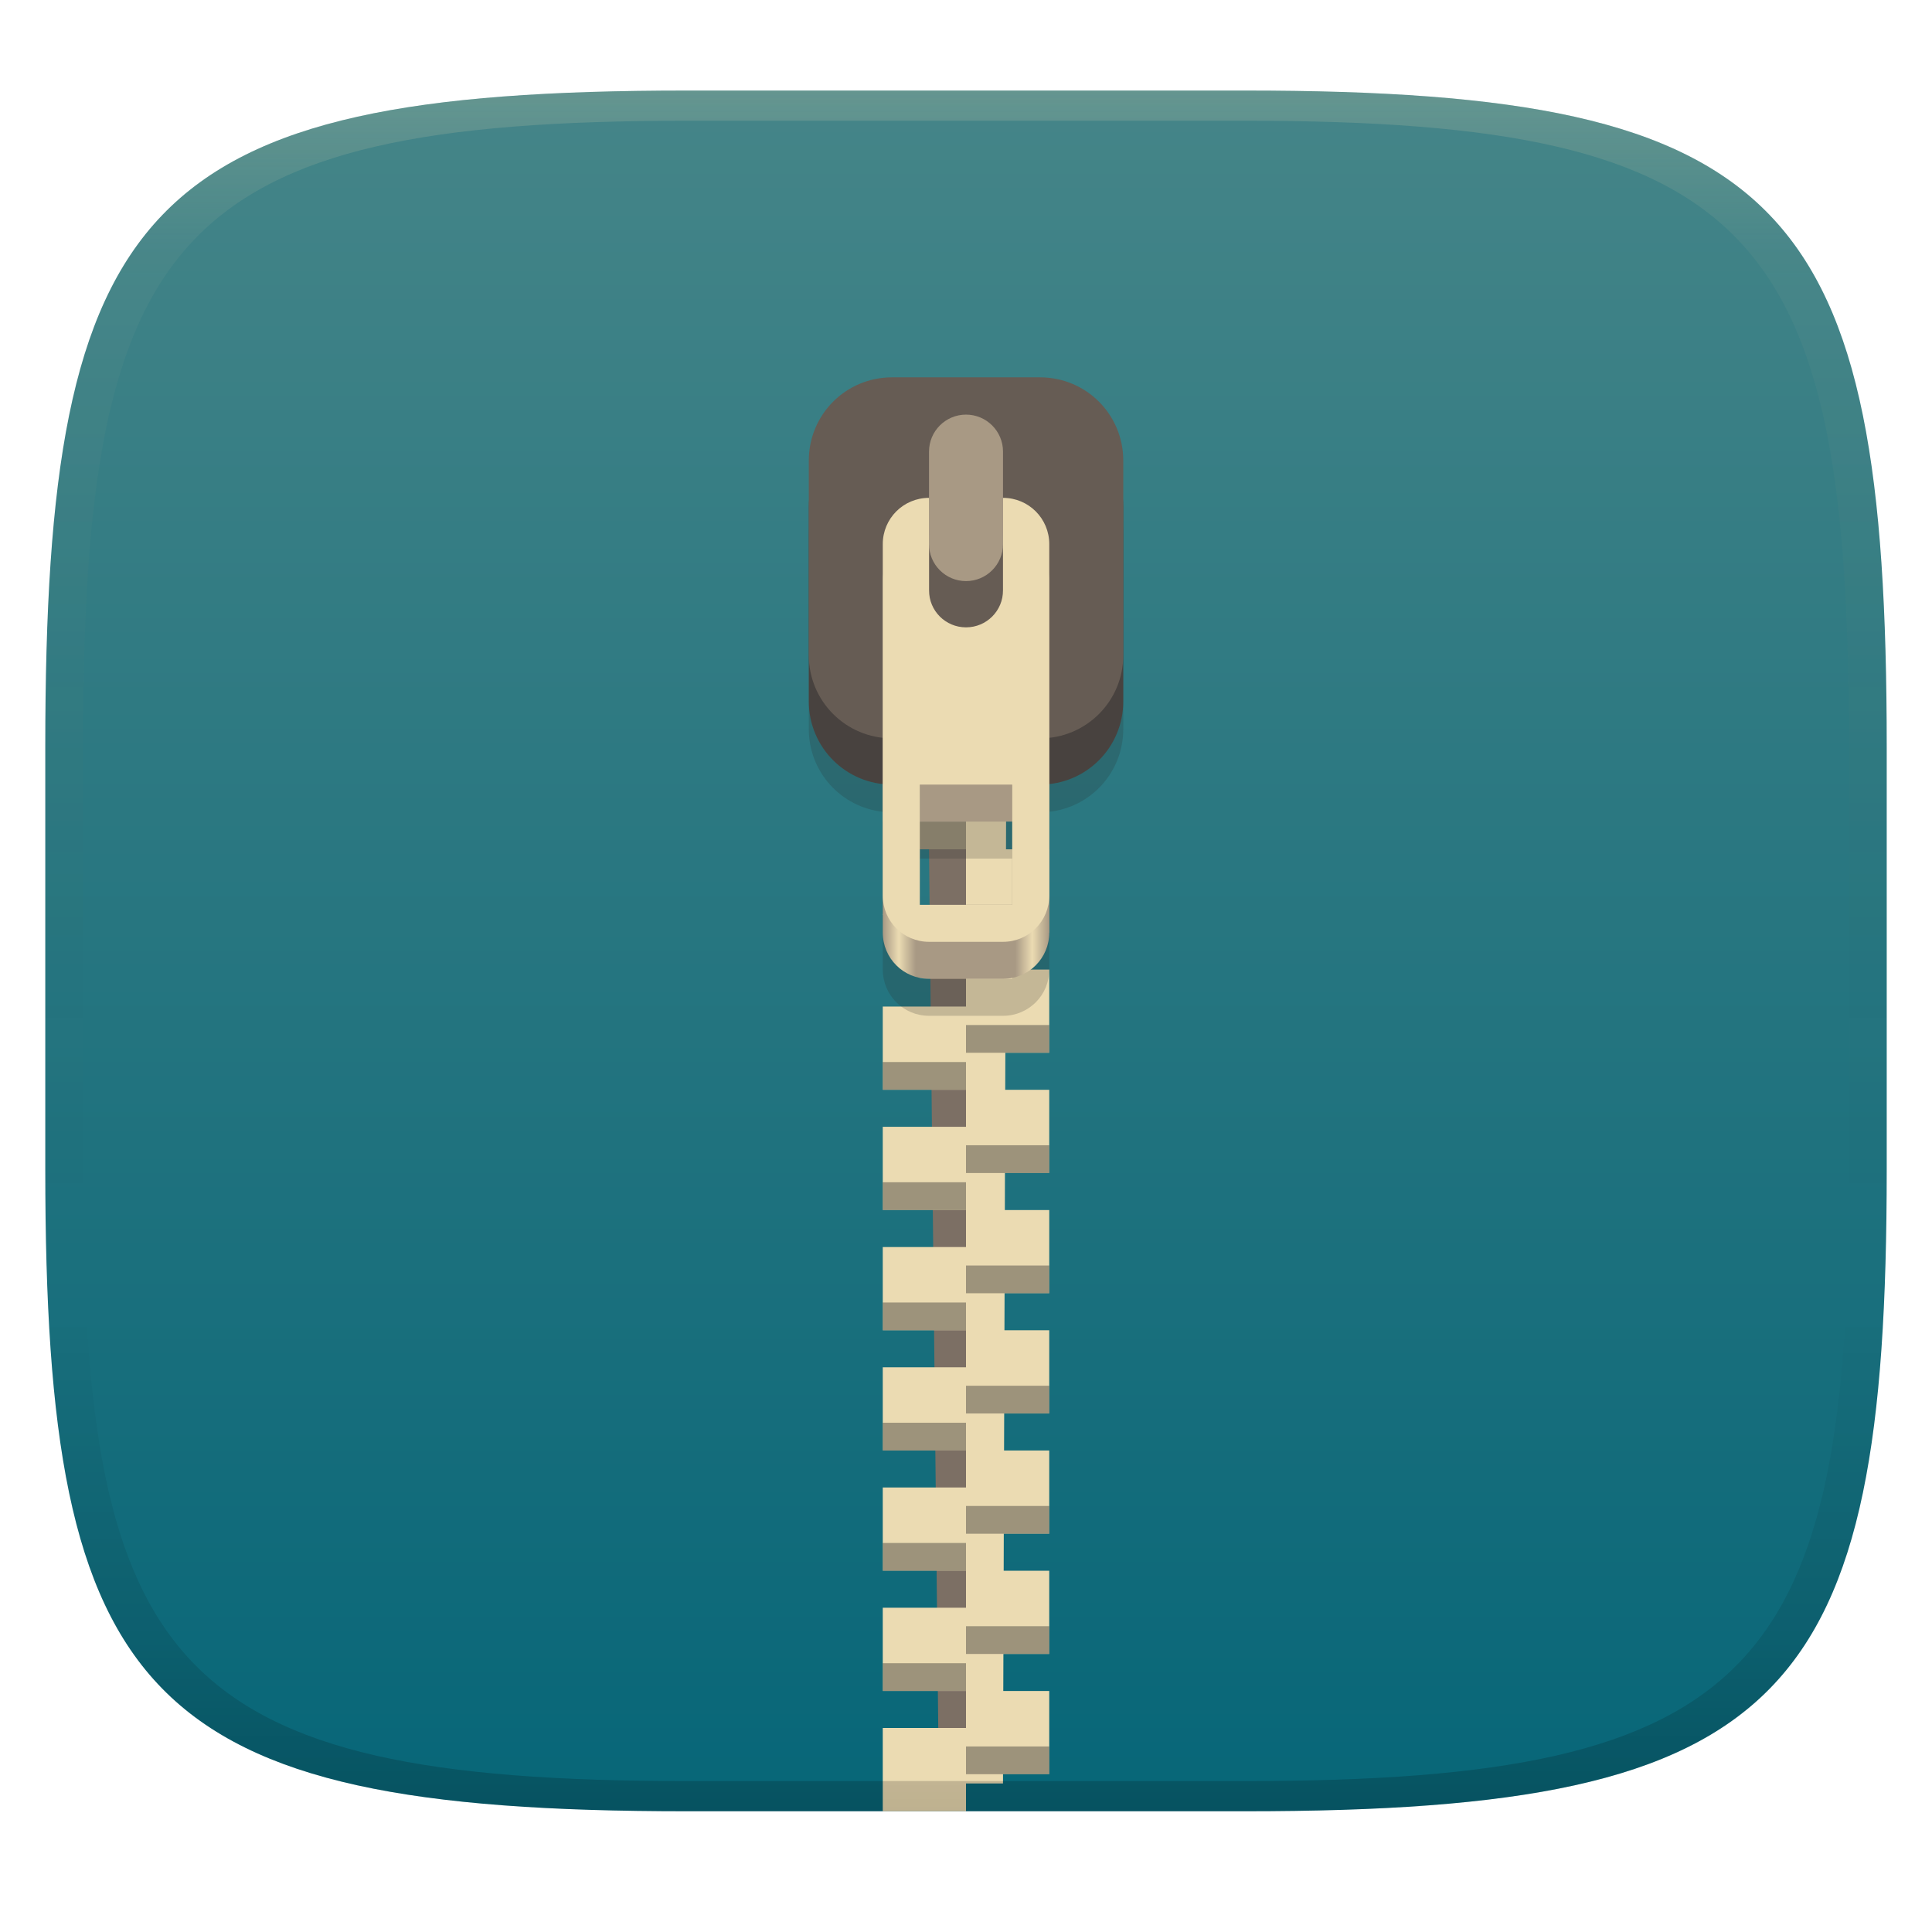
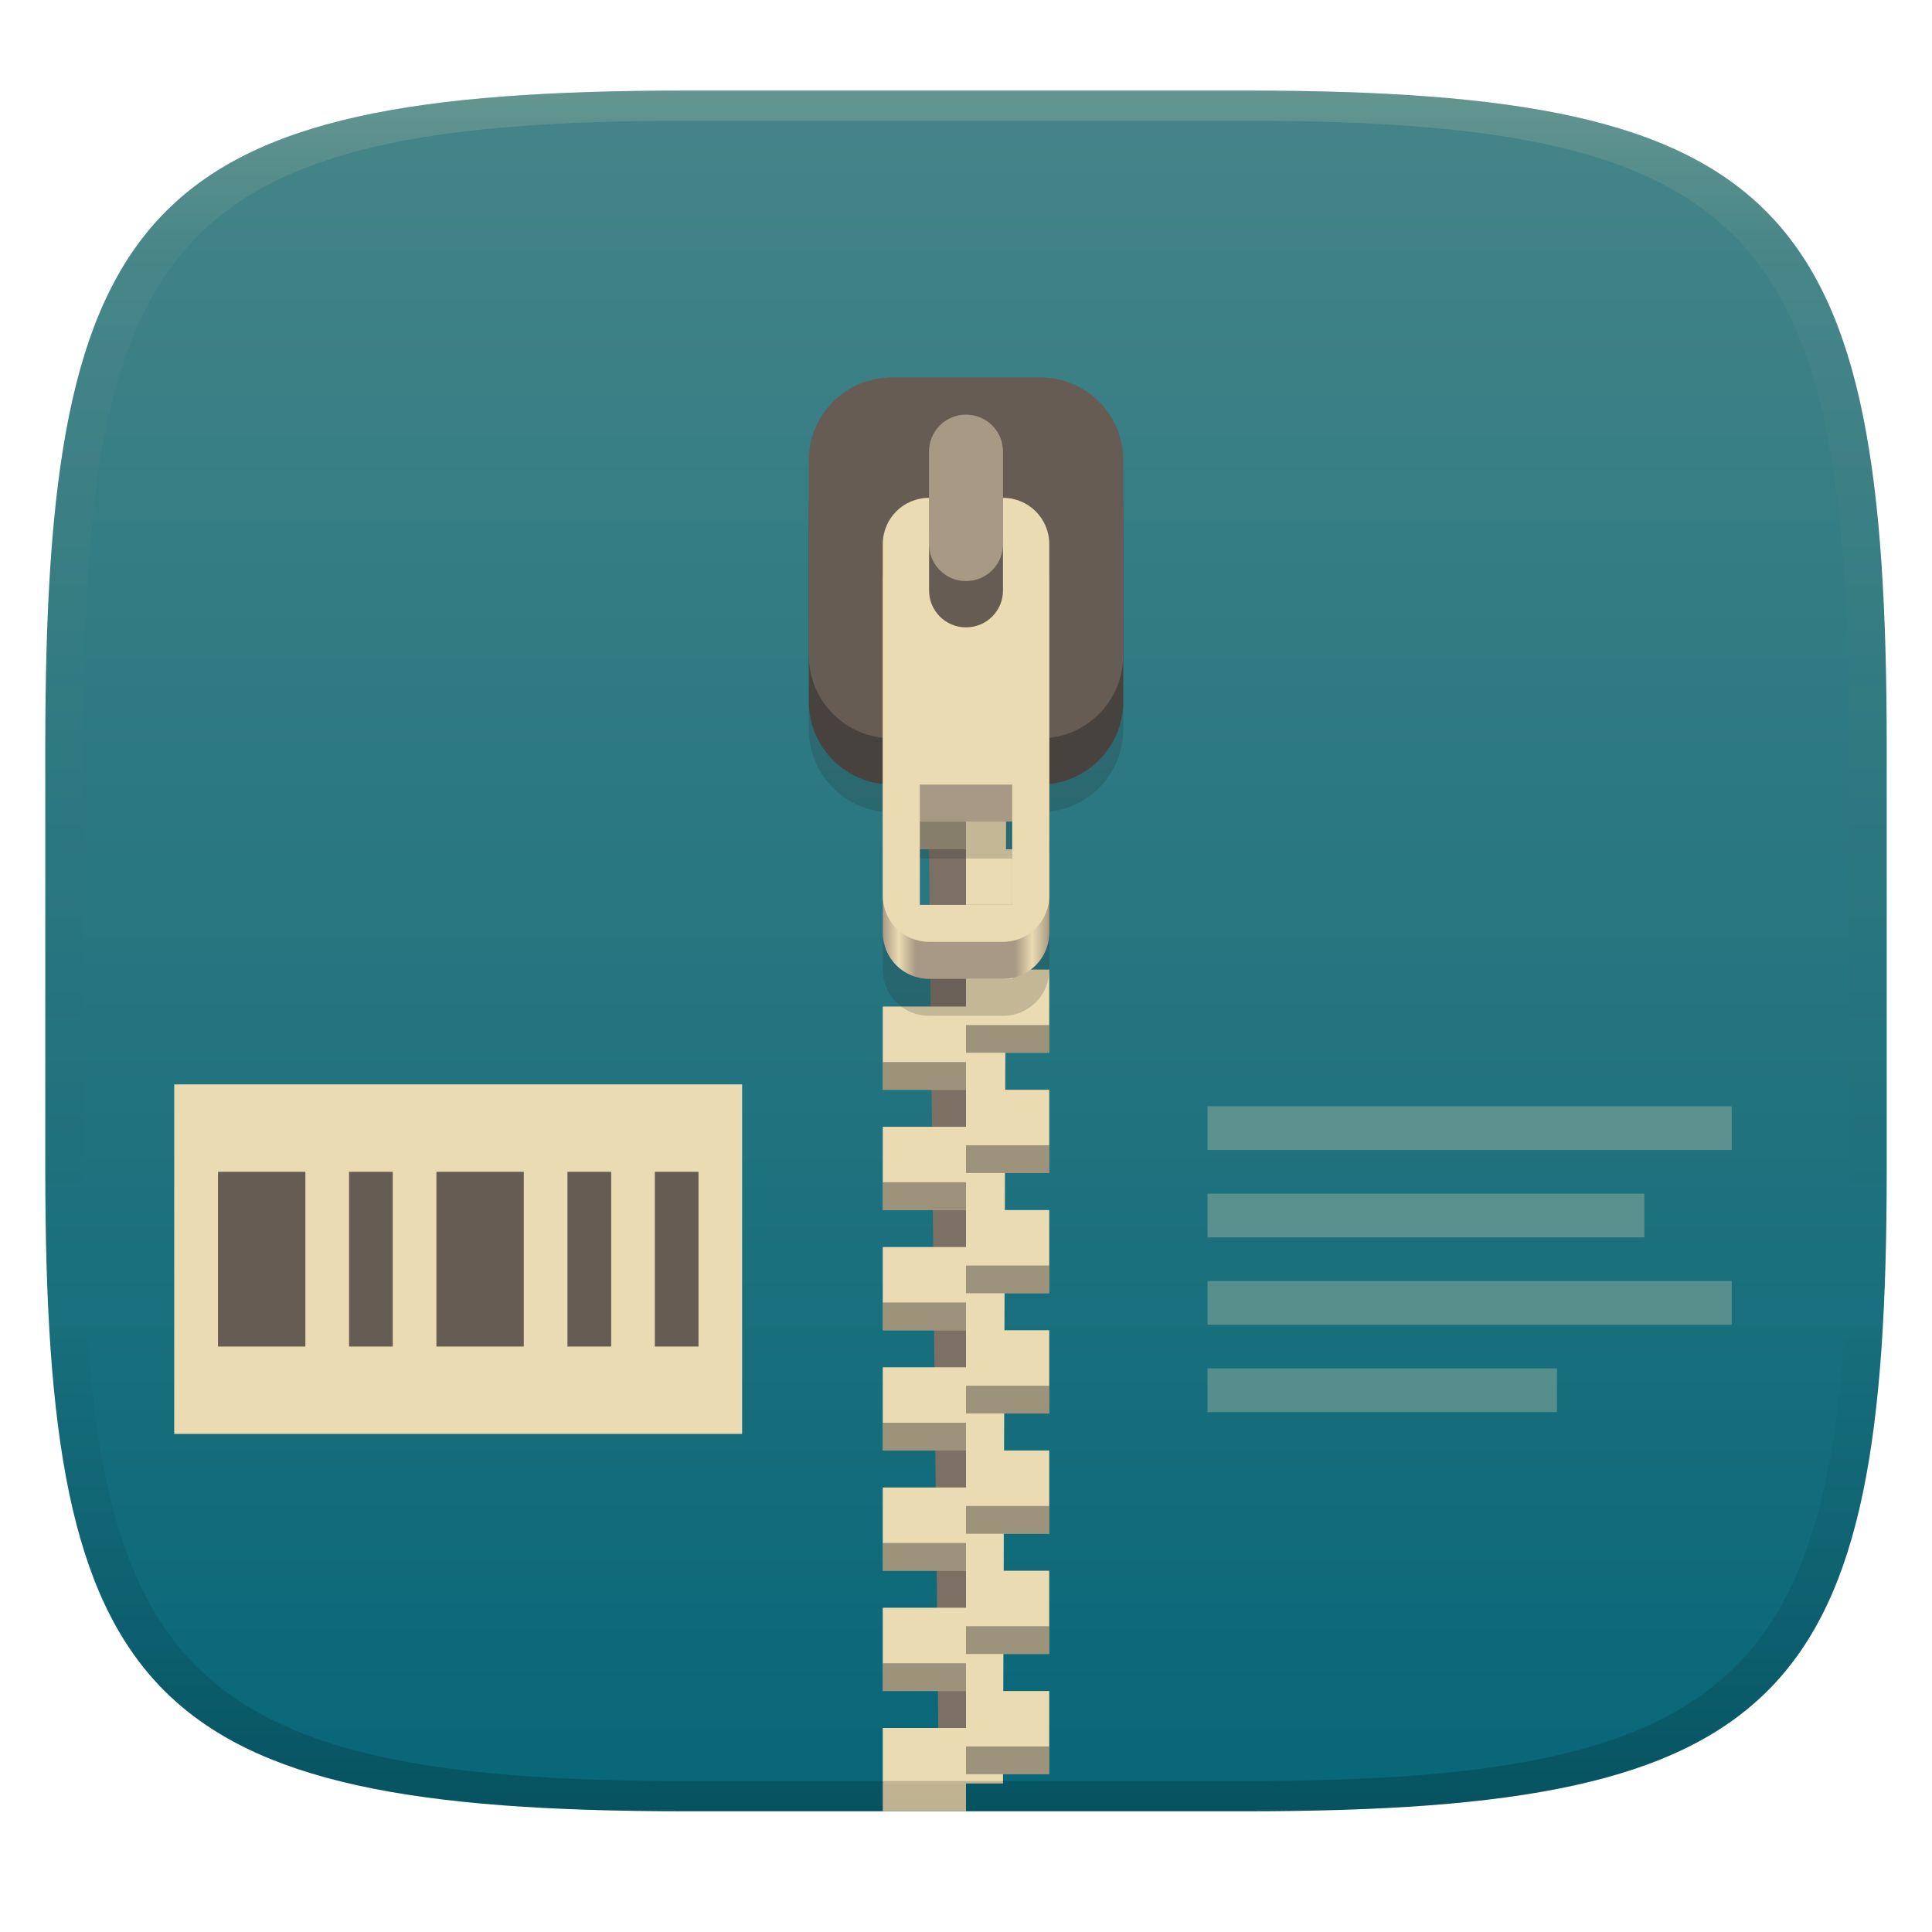
<svg xmlns="http://www.w3.org/2000/svg" width="256" height="256" version="1.1">
  <defs>
    <linearGradient id="linearGradient31" x1=".5" x2=".5" y2="1" gradientTransform="matrix(244,0,0,228,5.986,12)" gradientUnits="userSpaceOnUse">
      <stop stop-color="#ebdbb2" stop-opacity=".2" offset="0" />
      <stop stop-color="#ebdbb2" stop-opacity=".05" offset=".1" />
      <stop stop-opacity="0" offset=".704" />
      <stop stop-opacity=".1" offset=".897" />
      <stop stop-opacity=".2" offset="1" />
    </linearGradient>
    <linearGradient id="linearGradient6" x1="140" x2="140" y1="12" y2="240" gradientUnits="userSpaceOnUse">
      <stop stop-color="#458588" offset="0" />
      <stop stop-color="#076678" offset="1" />
    </linearGradient>
    <linearGradient id="linearGradient30" x1="119" x2="137" y1="127" y2="127" gradientTransform="matrix(1.2256 0 0 1.2256 -28.873 -55.362)" gradientUnits="userSpaceOnUse">
      <stop stop-color="#a89984" offset="0" />
      <stop stop-color="#ebdbb2" offset=".096" />
      <stop stop-color="#a89984" offset=".199" />
      <stop stop-color="#a89984" offset=".796" />
      <stop stop-color="#ebdbb2" offset=".898" />
      <stop stop-color="#a89984" offset="1" />
    </linearGradient>
  </defs>
  <path d="m165 12c72 0 85 15 85 87v56c0 70-13 85-85 85h-74c-72 0-85-15-85-85v-56c0-72 13-87 85-87z" fill="url(#linearGradient6)" style="isolation:isolate" />
+   <path d="m23.085 143.69h75.25v46.307h-75.25z" fill="#ebdbb2" stroke-width="1.447" />
+   <path d="m28.888 155.27v23.154h11.574v-23.154zm17.365 0v23.154h5.787v-23.154zm11.574 0v23.154h11.578v-23.154zm17.365 0v23.154h5.793v-23.154zm11.578 0v23.154h5.787v-23.154z" fill="#665c54" stroke-width="1.447" />
+   <path d="m160 146.59v5.787h69.461v-5.787zm0 11.573v5.793h57.884v-5.793zm0 11.58v5.787h69.461v-5.787zm0 11.578v5.787h46.307v-5.787z" fill="#ebdbb2" opacity=".3" stroke-width="1.447" />
  <path d="m128 112.54h-4.902l1.226 116.43h3.677z" fill="#7c6f64" stroke-width="1.226" />
  <path d="m128 96.608v4.902h-11.03v11.03h11.03v8.579h-11.03l2.451 4.902 8.579 2.451v4.902h-11.03v11.03h11.03v4.902h-11.03v11.03h11.03v4.902h-11.03v11.03h11.03v4.902h-11.03v11.03h11.03v4.902h-11.03v11.03h11.03v4.902h-11.03v11.03h11.03v4.902h-11.03v11.03h11.03v-3.677h4.902l5e-3 -1.226h6.123v-11.03h-6.09l0.017-4.902h6.073v-11.03h-6.037l0.014-4.902h6.023v-11.03h-5.987l0.017-4.902h5.97v-11.03h-5.936l0.017-4.902h5.92v-11.03h-5.884l0.014-4.902h5.869v-11.03h-5.833l0.017-4.902h5.817v-11.03h-5.783l0.017-4.902h5.766v-11.03h-5.731l0.014-4.902h5.716v-11.03h-5.68z" fill="#ebdbb2" stroke-width="1.226" />
  <path d="m116.97 108.86v3.677h11.03v-3.677zm11.03 11.03v3.677h11.03v-3.677zm0 15.932v3.677h11.03v-3.677zm-11.03 4.902v3.677h11.03v-3.677zm11.03 11.03v3.677h11.03v-3.677zm-11.03 4.902v3.677h11.03v-3.677zm11.03 11.03v3.677h11.03v-3.677zm-11.03 4.902v3.677h11.03v-3.677zm11.03 11.03v3.677h11.03v-3.677zm-11.03 4.902v3.677h11.03v-3.677zm11.03 11.03v3.677h11.03v-3.677zm-11.03 4.902v3.677h11.03v-3.677zm11.03 11.03v3.677h11.03v-3.677zm-11.03 4.902v3.677h11.03v-3.677zm11.03 11.03v3.677h11.03v-3.677z" fill="#282828" opacity=".4" stroke-width="1.226" style="paint-order:markers fill stroke" />
  <path d="m118.2 56.128h19.609c6.111 0 11.03 4.919 11.03 11.03v25.774c0 6.111-4.919 11.03-11.03 11.03h-19.609c-6.111 0-11.03-4.919-11.03-11.03v-25.774c0-6.111 4.919-11.03 11.03-11.03z" fill="#504945" stroke-width="1.226" style="paint-order:markers fill stroke" />
  <path d="m118.2 59.806c-6.111 0-11.03 4.919-11.03 11.03v25.772c0 5.696 4.276 10.351 9.805 10.958v20.907c0 3.395 2.733 6.128 6.128 6.128h9.805c3.395 0 6.128-2.733 6.128-6.128v-20.907c5.529-0.607 9.805-5.263 9.805-10.958v-25.772c0-6.111-4.919-11.03-11.03-11.03zm3.677 53.961h12.256v15.932h-12.256z" fill="#282828" opacity=".2" stroke-width="1.226" style="paint-order:markers fill stroke" />
  <path d="m118.2 50h19.609c6.111 0 11.03 4.919 11.03 11.03v25.774c0 6.111-4.919 11.03-11.03 11.03h-19.609c-6.111 0-11.03-4.919-11.03-11.03v-25.774c0-6.111 4.919-11.03 11.03-11.03z" fill="#665c54" stroke-width="1.226" style="paint-order:markers fill stroke" />
  <rect x="123.1" y="54.939" width="9.805" height="22.06" ry="4.902" fill="#a89984" stroke-width="1.226" style="paint-order:markers fill stroke" />
  <path d="m123.1 70.871c-3.395 0-6.128 2.733-6.128 6.128v46.572c0 3.395 2.733 6.128 6.128 6.128h9.805c3.395 0 6.128-2.733 6.128-6.128v-46.572c0-3.395-2.733-6.128-6.128-6.128v12.256c0 2.716-2.186 4.902-4.902 4.902s-4.902-2.186-4.902-4.902zm-1.226 37.993h12.256v14.707h-12.256z" fill="url(#linearGradient30)" stroke-width="1.226" style="paint-order:markers fill stroke" />
  <path d="m123.1 65.969c-3.395 0-6.128 2.733-6.128 6.128v46.572c0 3.395 2.733 6.128 6.128 6.128h9.805c3.395 0 6.128-2.733 6.128-6.128v-46.572c0-3.395-2.733-6.128-6.128-6.128v12.256c0 2.716-2.186 4.902-4.902 4.902s-4.902-2.186-4.902-4.902zm-1.226 37.993h12.256v15.932h-12.256z" fill="#ebdbb2" stroke-width="1.226" style="paint-order:markers fill stroke" />
  <path d="m91 12c-72 0-85 15-85 87v56c0 70 13 85 85 85h74c72 0 85-15 85-85v-56c0-72-13-87-85-87zm0 4h74c68 0 80 15 80 83v56c0 66-12 81-80 81h-74c-68 0-80-15-80-81v-56c0-68 12-83 80-83z" fill="url(#linearGradient31)" style="isolation:isolate" />
</svg>
